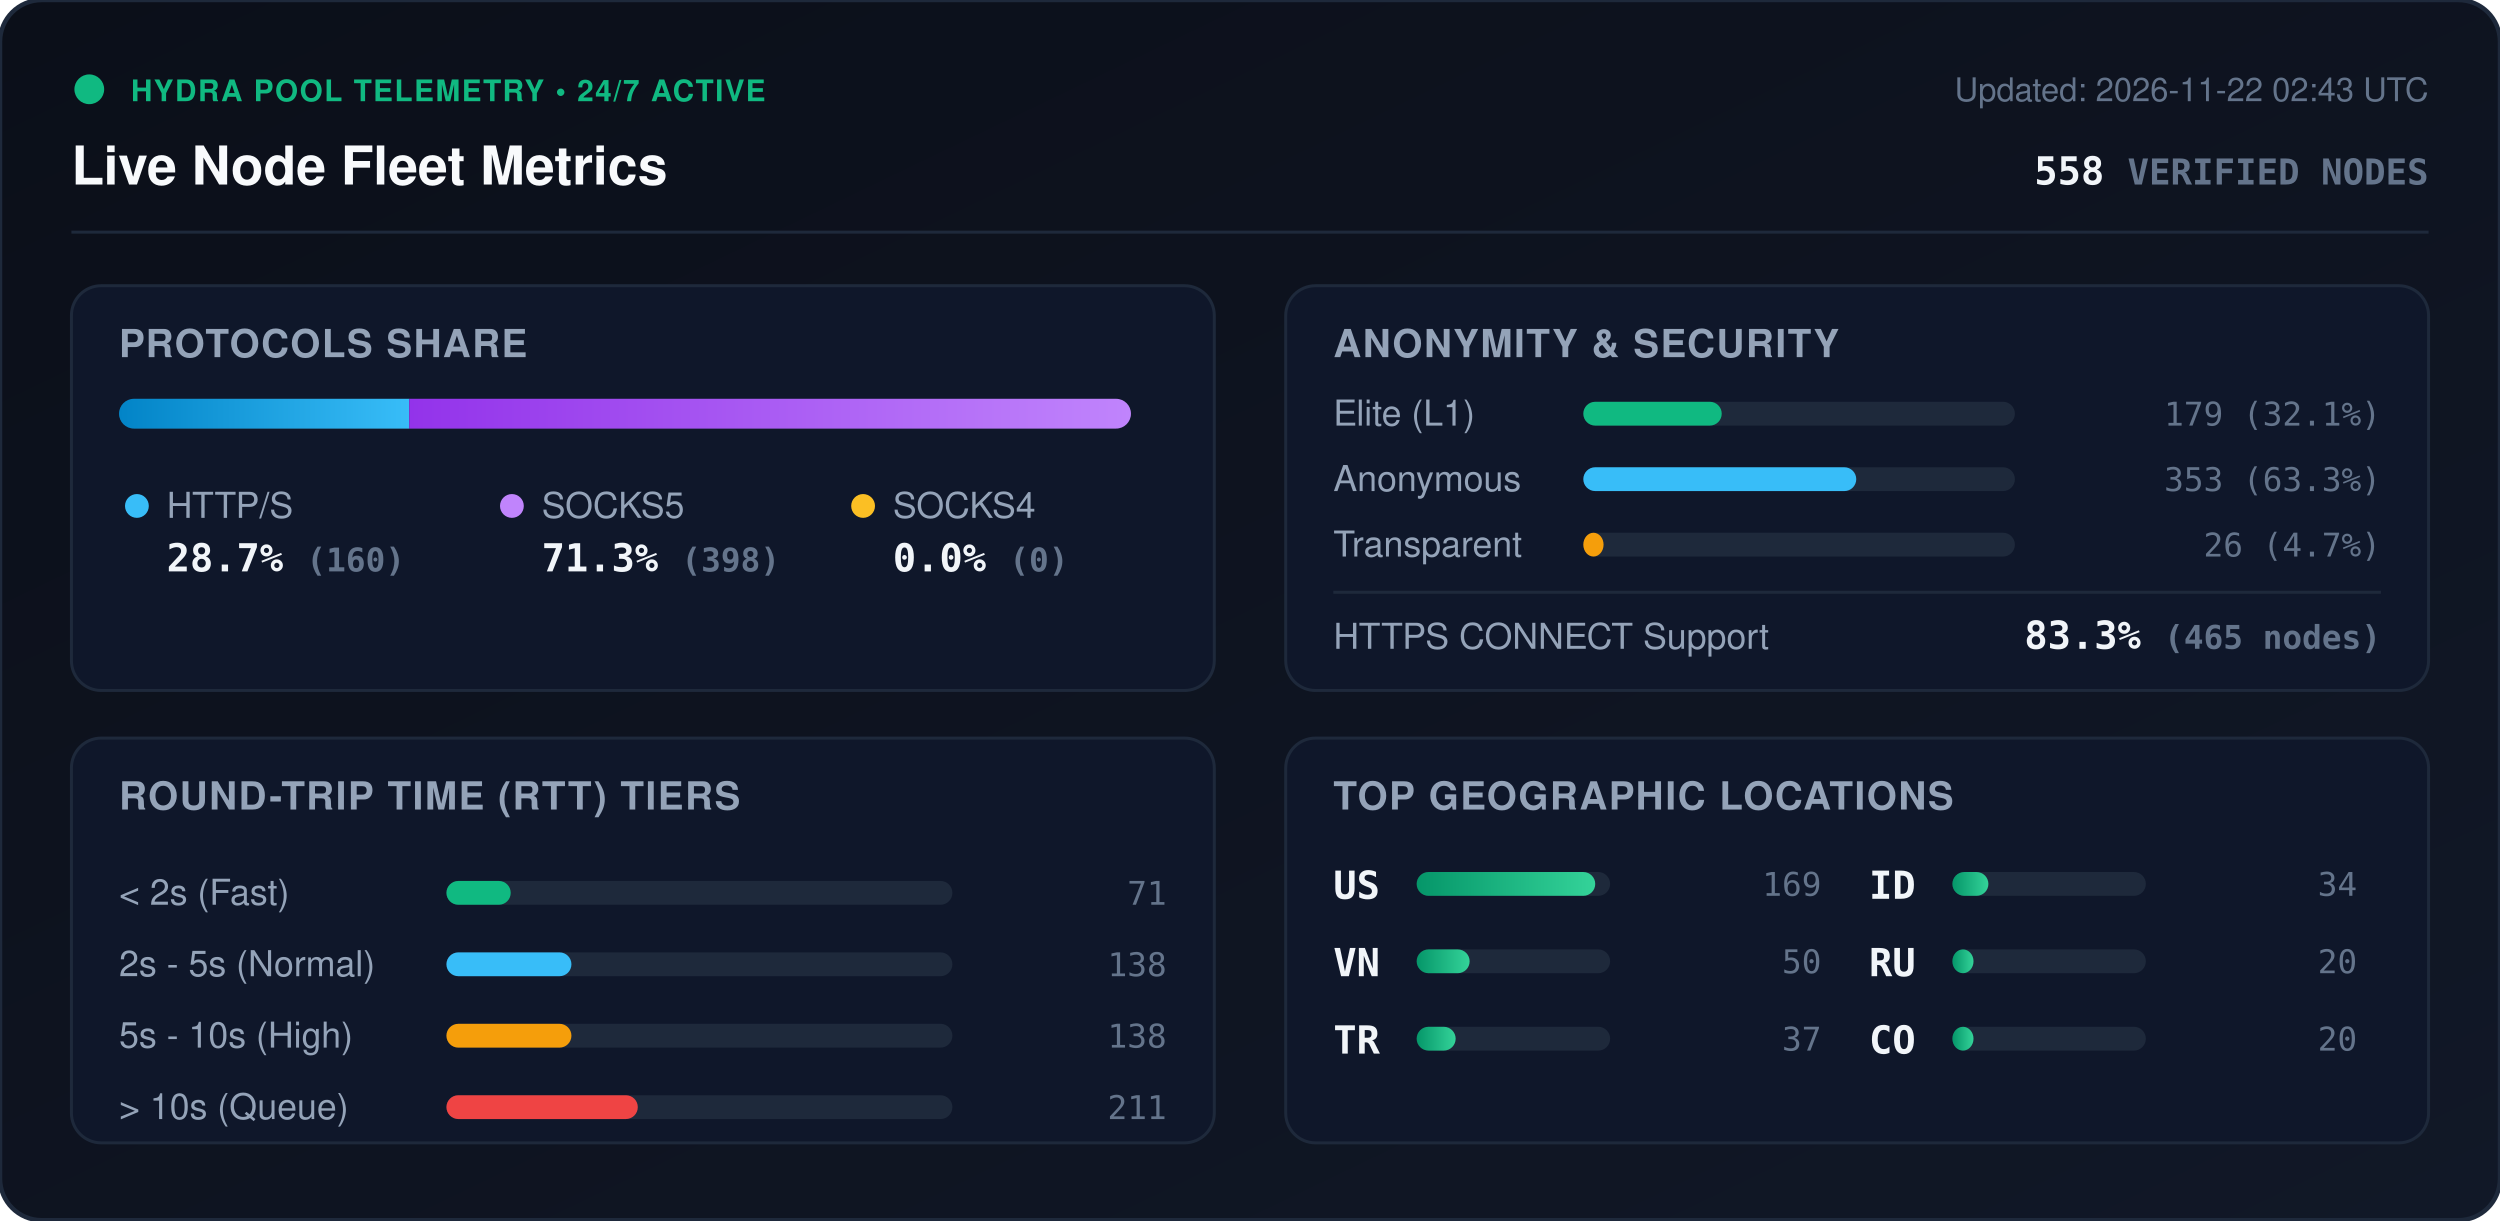
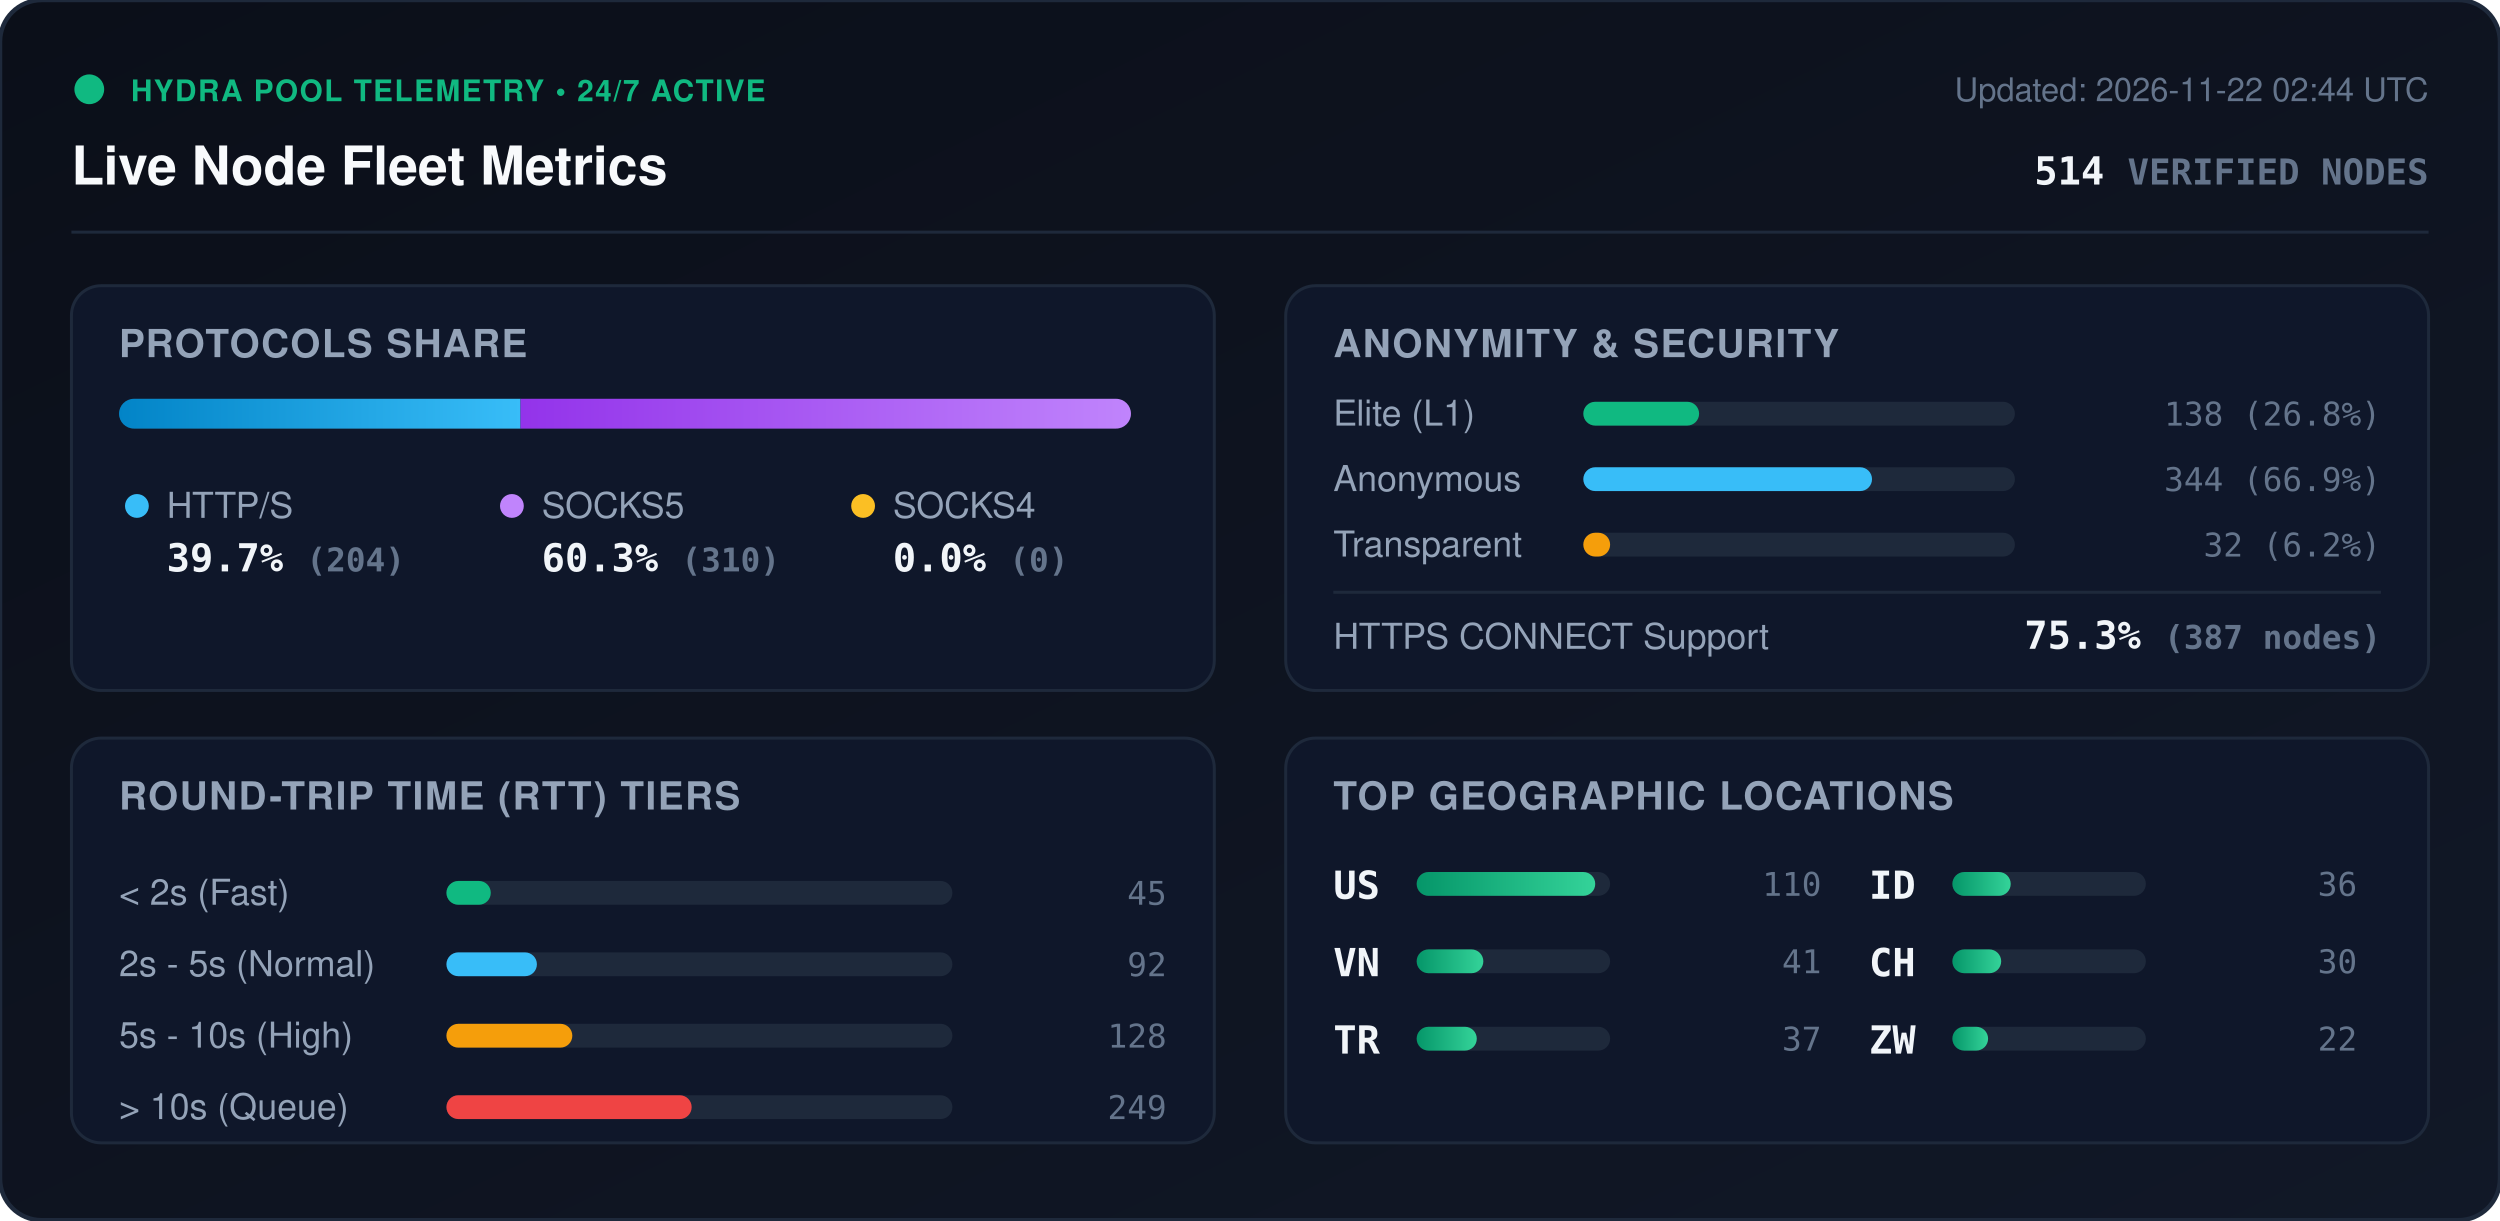
<svg xmlns="http://www.w3.org/2000/svg" viewBox="0 0 840 410" width="840" height="410" style="max-width: 100%; height: auto;">
  <defs>
    <linearGradient id="bg" x1="0%" y1="0%" x2="100%" y2="100%">
      <stop offset="0%" stop-color="#0b0f19" />
      <stop offset="100%" stop-color="#111827" />
    </linearGradient>
    <linearGradient id="bar-http" x1="0%" y1="0%" x2="100%" y2="0%">
      <stop offset="0%" stop-color="#0284c7" />
      <stop offset="100%" stop-color="#38bdf8" />
    </linearGradient>
    <linearGradient id="bar-socks5" x1="0%" y1="0%" x2="100%" y2="0%">
      <stop offset="0%" stop-color="#9333ea" />
      <stop offset="100%" stop-color="#c084fc" />
    </linearGradient>
    <linearGradient id="bar-socks4" x1="0%" y1="0%" x2="100%" y2="0%">
      <stop offset="0%" stop-color="#d97706" />
      <stop offset="100%" stop-color="#fbbf24" />
    </linearGradient>
    <linearGradient id="bar-green" x1="0%" y1="0%" x2="100%" y2="0%">
      <stop offset="0%" stop-color="#059669" />
      <stop offset="100%" stop-color="#34d399" />
    </linearGradient>
    <clipPath id="prog-track-clip">
      <rect width="340.0" height="10" rx="5" />
    </clipPath>
    <style>
      .title { font: 700 18px -apple-system, BlinkMacSystemFont, 'Segoe UI', Helvetica, Arial, sans-serif; fill: #f8fafc; }
      .sub { font: 500 11px -apple-system, BlinkMacSystemFont, 'Segoe UI', Helvetica, Arial, sans-serif; fill: #64748b; }
      .section-hdr { font: 600 13px -apple-system, BlinkMacSystemFont, 'Segoe UI', Helvetica, Arial, sans-serif; fill: #94a3b8; letter-spacing: 0.5px; }
      .metric-val { font: 700 13px -apple-system, BlinkMacSystemFont, 'Segoe UI', Helvetica, Arial, sans-serif; fill: #f1f5f9; }
      .metric-lbl { font: 500 12px -apple-system, BlinkMacSystemFont, 'Segoe UI', Helvetica, Arial, sans-serif; fill: #94a3b8; }
      .badge-txt { font: 700 10px -apple-system, BlinkMacSystemFont, 'Segoe UI', Helvetica, Arial, sans-serif; fill: #10b981; letter-spacing: 0.5px; }
      .mono { font-family: ui-monospace, SFMono-Regular, Menlo, Monaco, Consolas, monospace; }
      .pulse { animation: beacon 2s infinite ease-in-out; }
      @keyframes beacon { 0%, 100% { opacity: 1; } 50% { opacity: 0.35; } }
    </style>
  </defs>
  <rect width="840" height="410" rx="14" fill="url(#bg)" stroke="#1e293b" stroke-width="1.5" />
  <g transform="translate(24, 24)">
    <circle cx="6" cy="6" r="5" fill="#10b981" class="pulse" />
    <text x="20" y="10" class="badge-txt">HYDRA POOL TELEMETRY • 24/7 ACTIVE</text>
    <text x="0" y="38" class="title">Live Node Fleet Metrics</text>
-     <text x="792" y="10" text-anchor="end" class="sub">Updated: 2026-11-22 02:43 UTC</text>
-     <text x="792" y="38" text-anchor="end" class="metric-val mono" fill="#38bdf8">558 <tspan font-size="12" fill="#64748b">VERIFIED NODES</tspan>
+     <text x="792" y="10" text-anchor="end" class="sub">Updated: 2026-11-22 02:44 UTC</text>
+     <text x="792" y="38" text-anchor="end" class="metric-val mono" fill="#38bdf8">514 <tspan font-size="12" fill="#64748b">VERIFIED NODES</tspan>
    </text>
  </g>
  <line x1="24" y1="78" x2="816" y2="78" stroke="#1e293b" stroke-width="1" />
  <g transform="translate(24, 96)">
    <rect width="384" height="136" rx="10" fill="#0f172a" stroke="#1e293b" />
    <text x="16" y="24" class="section-hdr">PROTOCOLS SHARE</text>
    <g transform="translate(16, 38)">
      <rect width="340.0" height="10" rx="5" fill="#1e293b" />
      <g clip-path="url(#prog-track-clip)">
-         <rect x="0" width="97.5" height="10" fill="url(#bar-http)" />
-         <rect x="97.5" width="242.5" height="10" fill="url(#bar-socks5)" />
+         <rect x="0" width="134.9" height="10" fill="url(#bar-http)" />
+         <rect x="134.9" width="205.1" height="10" fill="url(#bar-socks5)" />
        <rect x="340.0" width="0.0" height="10" fill="url(#bar-socks4)" />
      </g>
    </g>
    <g transform="translate(16, 68)">
      <circle cx="6" cy="6" r="4" fill="#38bdf8" />
      <text x="16" y="10" class="metric-lbl">HTTP/S</text>
-       <text x="16" y="28" class="metric-val mono">28.7% <tspan font-size="11" fill="#64748b">(160)</tspan>
+       <text x="16" y="28" class="metric-val mono">39.7% <tspan font-size="11" fill="#64748b">(204)</tspan>
      </text>
      <circle cx="132" cy="6" r="4" fill="#c084fc" />
      <text x="142" y="10" class="metric-lbl">SOCKS5</text>
-       <text x="142" y="28" class="metric-val mono">71.3% <tspan font-size="11" fill="#64748b">(398)</tspan>
+       <text x="142" y="28" class="metric-val mono">60.3% <tspan font-size="11" fill="#64748b">(310)</tspan>
      </text>
      <circle cx="250" cy="6" r="4" fill="#fbbf24" />
      <text x="260" y="10" class="metric-lbl">SOCKS4</text>
      <text x="260" y="28" class="metric-val mono">0.0% <tspan font-size="11" fill="#64748b">(0)</tspan>
      </text>
    </g>
  </g>
  <g transform="translate(432, 96)">
    <rect width="384" height="136" rx="10" fill="#0f172a" stroke="#1e293b" />
    <text x="16" y="24" class="section-hdr">ANONYMITY &amp; SECURITY</text>
    <text x="16" y="47" class="metric-lbl">Elite (L1)</text>
    <rect x="100" y="39" width="145.0" height="8" rx="4" fill="#1e293b" />
-     <rect x="100" y="39" width="46.5" height="8" rx="4" fill="#10b981" />
-     <text x="368" y="47" text-anchor="end" class="mono sub" fill="#e2e8f0">179 (32.1%)</text>
+     <rect x="100" y="39" width="38.9" height="8" rx="4" fill="#10b981" />
+     <text x="368" y="47" text-anchor="end" class="mono sub" fill="#e2e8f0">138 (26.8%)</text>
    <text x="16" y="69" class="metric-lbl">Anonymous</text>
    <rect x="100" y="61" width="145.0" height="8" rx="4" fill="#1e293b" />
-     <rect x="100" y="61" width="91.7" height="8" rx="4" fill="#38bdf8" />
-     <text x="368" y="69" text-anchor="end" class="mono sub" fill="#e2e8f0">353 (63.3%)</text>
+     <rect x="100" y="61" width="97.0" height="8" rx="4" fill="#38bdf8" />
+     <text x="368" y="69" text-anchor="end" class="mono sub" fill="#e2e8f0">344 (66.9%)</text>
    <text x="16" y="91" class="metric-lbl">Transparent</text>
    <rect x="100" y="83" width="145.0" height="8" rx="4" fill="#1e293b" />
-     <rect x="100" y="83" width="6.8" height="8" rx="4" fill="#f59e0b" />
-     <text x="368" y="91" text-anchor="end" class="mono sub" fill="#e2e8f0">26 (4.7%)</text>
+     <rect x="100" y="83" width="9.0" height="8" rx="4" fill="#f59e0b" />
+     <text x="368" y="91" text-anchor="end" class="mono sub" fill="#e2e8f0">32 (6.2%)</text>
    <line x1="16" y1="103" x2="368" y2="103" stroke="#1e293b" stroke-width="1" />
    <text x="16" y="122" class="metric-lbl">HTTPS CONNECT Support</text>
-     <text x="368" y="122" text-anchor="end" class="metric-val mono" fill="#34d399">83.3% <tspan font-size="11" fill="#64748b">(465 nodes)</tspan>
+     <text x="368" y="122" text-anchor="end" class="metric-val mono" fill="#34d399">75.3% <tspan font-size="11" fill="#64748b">(387 nodes)</tspan>
    </text>
  </g>
  <g transform="translate(24, 248)">
    <rect width="384" height="136" rx="10" fill="#0f172a" stroke="#1e293b" />
    <text x="16" y="24" class="section-hdr">ROUND-TRIP TIME (RTT) TIERS</text>
    <g transform="translate(16, 42)">
      <text x="0" y="14" class="metric-lbl">&lt; 2s (Fast)</text>
      <rect x="110" y="6" width="170" height="8" rx="4" fill="#1e293b" />
-       <rect x="110" y="6" width="21.6" height="8" rx="4" fill="#10b981" />
-       <text x="352" y="14" text-anchor="end" class="mono sub">71</text>
+       <rect x="110" y="6" width="14.9" height="8" rx="4" fill="#10b981" />
+       <text x="352" y="14" text-anchor="end" class="mono sub">45</text>
      <text x="0" y="38" class="metric-lbl">2s - 5s (Normal)</text>
      <rect x="110" y="30" width="170" height="8" rx="4" fill="#1e293b" />
-       <rect x="110" y="30" width="42.0" height="8" rx="4" fill="#38bdf8" />
-       <text x="352" y="38" text-anchor="end" class="mono sub">138</text>
+       <rect x="110" y="30" width="30.4" height="8" rx="4" fill="#38bdf8" />
+       <text x="352" y="38" text-anchor="end" class="mono sub">92</text>
      <text x="0" y="62" class="metric-lbl">5s - 10s (High)</text>
      <rect x="110" y="54" width="170" height="8" rx="4" fill="#1e293b" />
-       <rect x="110" y="54" width="42.0" height="8" rx="4" fill="#f59e0b" />
-       <text x="352" y="62" text-anchor="end" class="mono sub">138</text>
+       <rect x="110" y="54" width="42.3" height="8" rx="4" fill="#f59e0b" />
+       <text x="352" y="62" text-anchor="end" class="mono sub">128</text>
      <text x="0" y="86" class="metric-lbl">&gt; 10s (Queue)</text>
      <rect x="110" y="78" width="170" height="8" rx="4" fill="#1e293b" />
-       <rect x="110" y="78" width="64.3" height="8" rx="4" fill="#ef4444" />
-       <text x="352" y="86" text-anchor="end" class="mono sub">211</text>
+       <rect x="110" y="78" width="82.4" height="8" rx="4" fill="#ef4444" />
+       <text x="352" y="86" text-anchor="end" class="mono sub">249</text>
    </g>
  </g>
  <g transform="translate(432, 248)">
    <rect width="384" height="136" rx="10" fill="#0f172a" stroke="#1e293b" />
    <text x="16" y="24" class="section-hdr">TOP GEOGRAPHIC LOCATIONS</text>
    <g transform="translate(16, 42)">
      <g transform="translate(0, 0)">
        <text x="0" y="12" class="mono metric-val" font-size="12">US</text>
        <rect x="28" y="3" width="65" height="8" rx="4" fill="#1e293b" />
        <rect x="28" y="3" width="60.0" height="8" rx="4" fill="url(#bar-green)" />
-         <text x="164" y="11" text-anchor="end" class="mono sub">169</text>
+         <text x="164" y="11" text-anchor="end" class="mono sub">110</text>
      </g>
      <g transform="translate(0, 26)">
        <text x="0" y="12" class="mono metric-val" font-size="12">VN</text>
        <rect x="28" y="3" width="65" height="8" rx="4" fill="#1e293b" />
-         <rect x="28" y="3" width="17.8" height="8" rx="4" fill="url(#bar-green)" />
-         <text x="164" y="11" text-anchor="end" class="mono sub">50</text>
+         <rect x="28" y="3" width="22.4" height="8" rx="4" fill="url(#bar-green)" />
+         <text x="164" y="11" text-anchor="end" class="mono sub">41</text>
      </g>
      <g transform="translate(0, 52)">
        <text x="0" y="12" class="mono metric-val" font-size="12">TR</text>
        <rect x="28" y="3" width="65" height="8" rx="4" fill="#1e293b" />
-         <rect x="28" y="3" width="13.1" height="8" rx="4" fill="url(#bar-green)" />
+         <rect x="28" y="3" width="20.2" height="8" rx="4" fill="url(#bar-green)" />
        <text x="164" y="11" text-anchor="end" class="mono sub">37</text>
      </g>
      <g transform="translate(180, 0)">
        <text x="0" y="12" class="mono metric-val" font-size="12">ID</text>
        <rect x="28" y="3" width="65" height="8" rx="4" fill="#1e293b" />
-         <rect x="28" y="3" width="12.1" height="8" rx="4" fill="url(#bar-green)" />
-         <text x="164" y="11" text-anchor="end" class="mono sub">34</text>
+         <rect x="28" y="3" width="19.6" height="8" rx="4" fill="url(#bar-green)" />
+         <text x="164" y="11" text-anchor="end" class="mono sub">36</text>
      </g>
      <g transform="translate(180, 26)">
-         <text x="0" y="12" class="mono metric-val" font-size="12">RU</text>
+         <text x="0" y="12" class="mono metric-val" font-size="12">CH</text>
        <rect x="28" y="3" width="65" height="8" rx="4" fill="#1e293b" />
-         <rect x="28" y="3" width="7.1" height="8" rx="4" fill="url(#bar-green)" />
-         <text x="164" y="11" text-anchor="end" class="mono sub">20</text>
+         <rect x="28" y="3" width="16.4" height="8" rx="4" fill="url(#bar-green)" />
+         <text x="164" y="11" text-anchor="end" class="mono sub">30</text>
      </g>
      <g transform="translate(180, 52)">
-         <text x="0" y="12" class="mono metric-val" font-size="12">CO</text>
+         <text x="0" y="12" class="mono metric-val" font-size="12">ZW</text>
        <rect x="28" y="3" width="65" height="8" rx="4" fill="#1e293b" />
-         <rect x="28" y="3" width="7.1" height="8" rx="4" fill="url(#bar-green)" />
-         <text x="164" y="11" text-anchor="end" class="mono sub">20</text>
+         <rect x="28" y="3" width="12.0" height="8" rx="4" fill="url(#bar-green)" />
+         <text x="164" y="11" text-anchor="end" class="mono sub">22</text>
      </g>
    </g>
  </g>
</svg>
